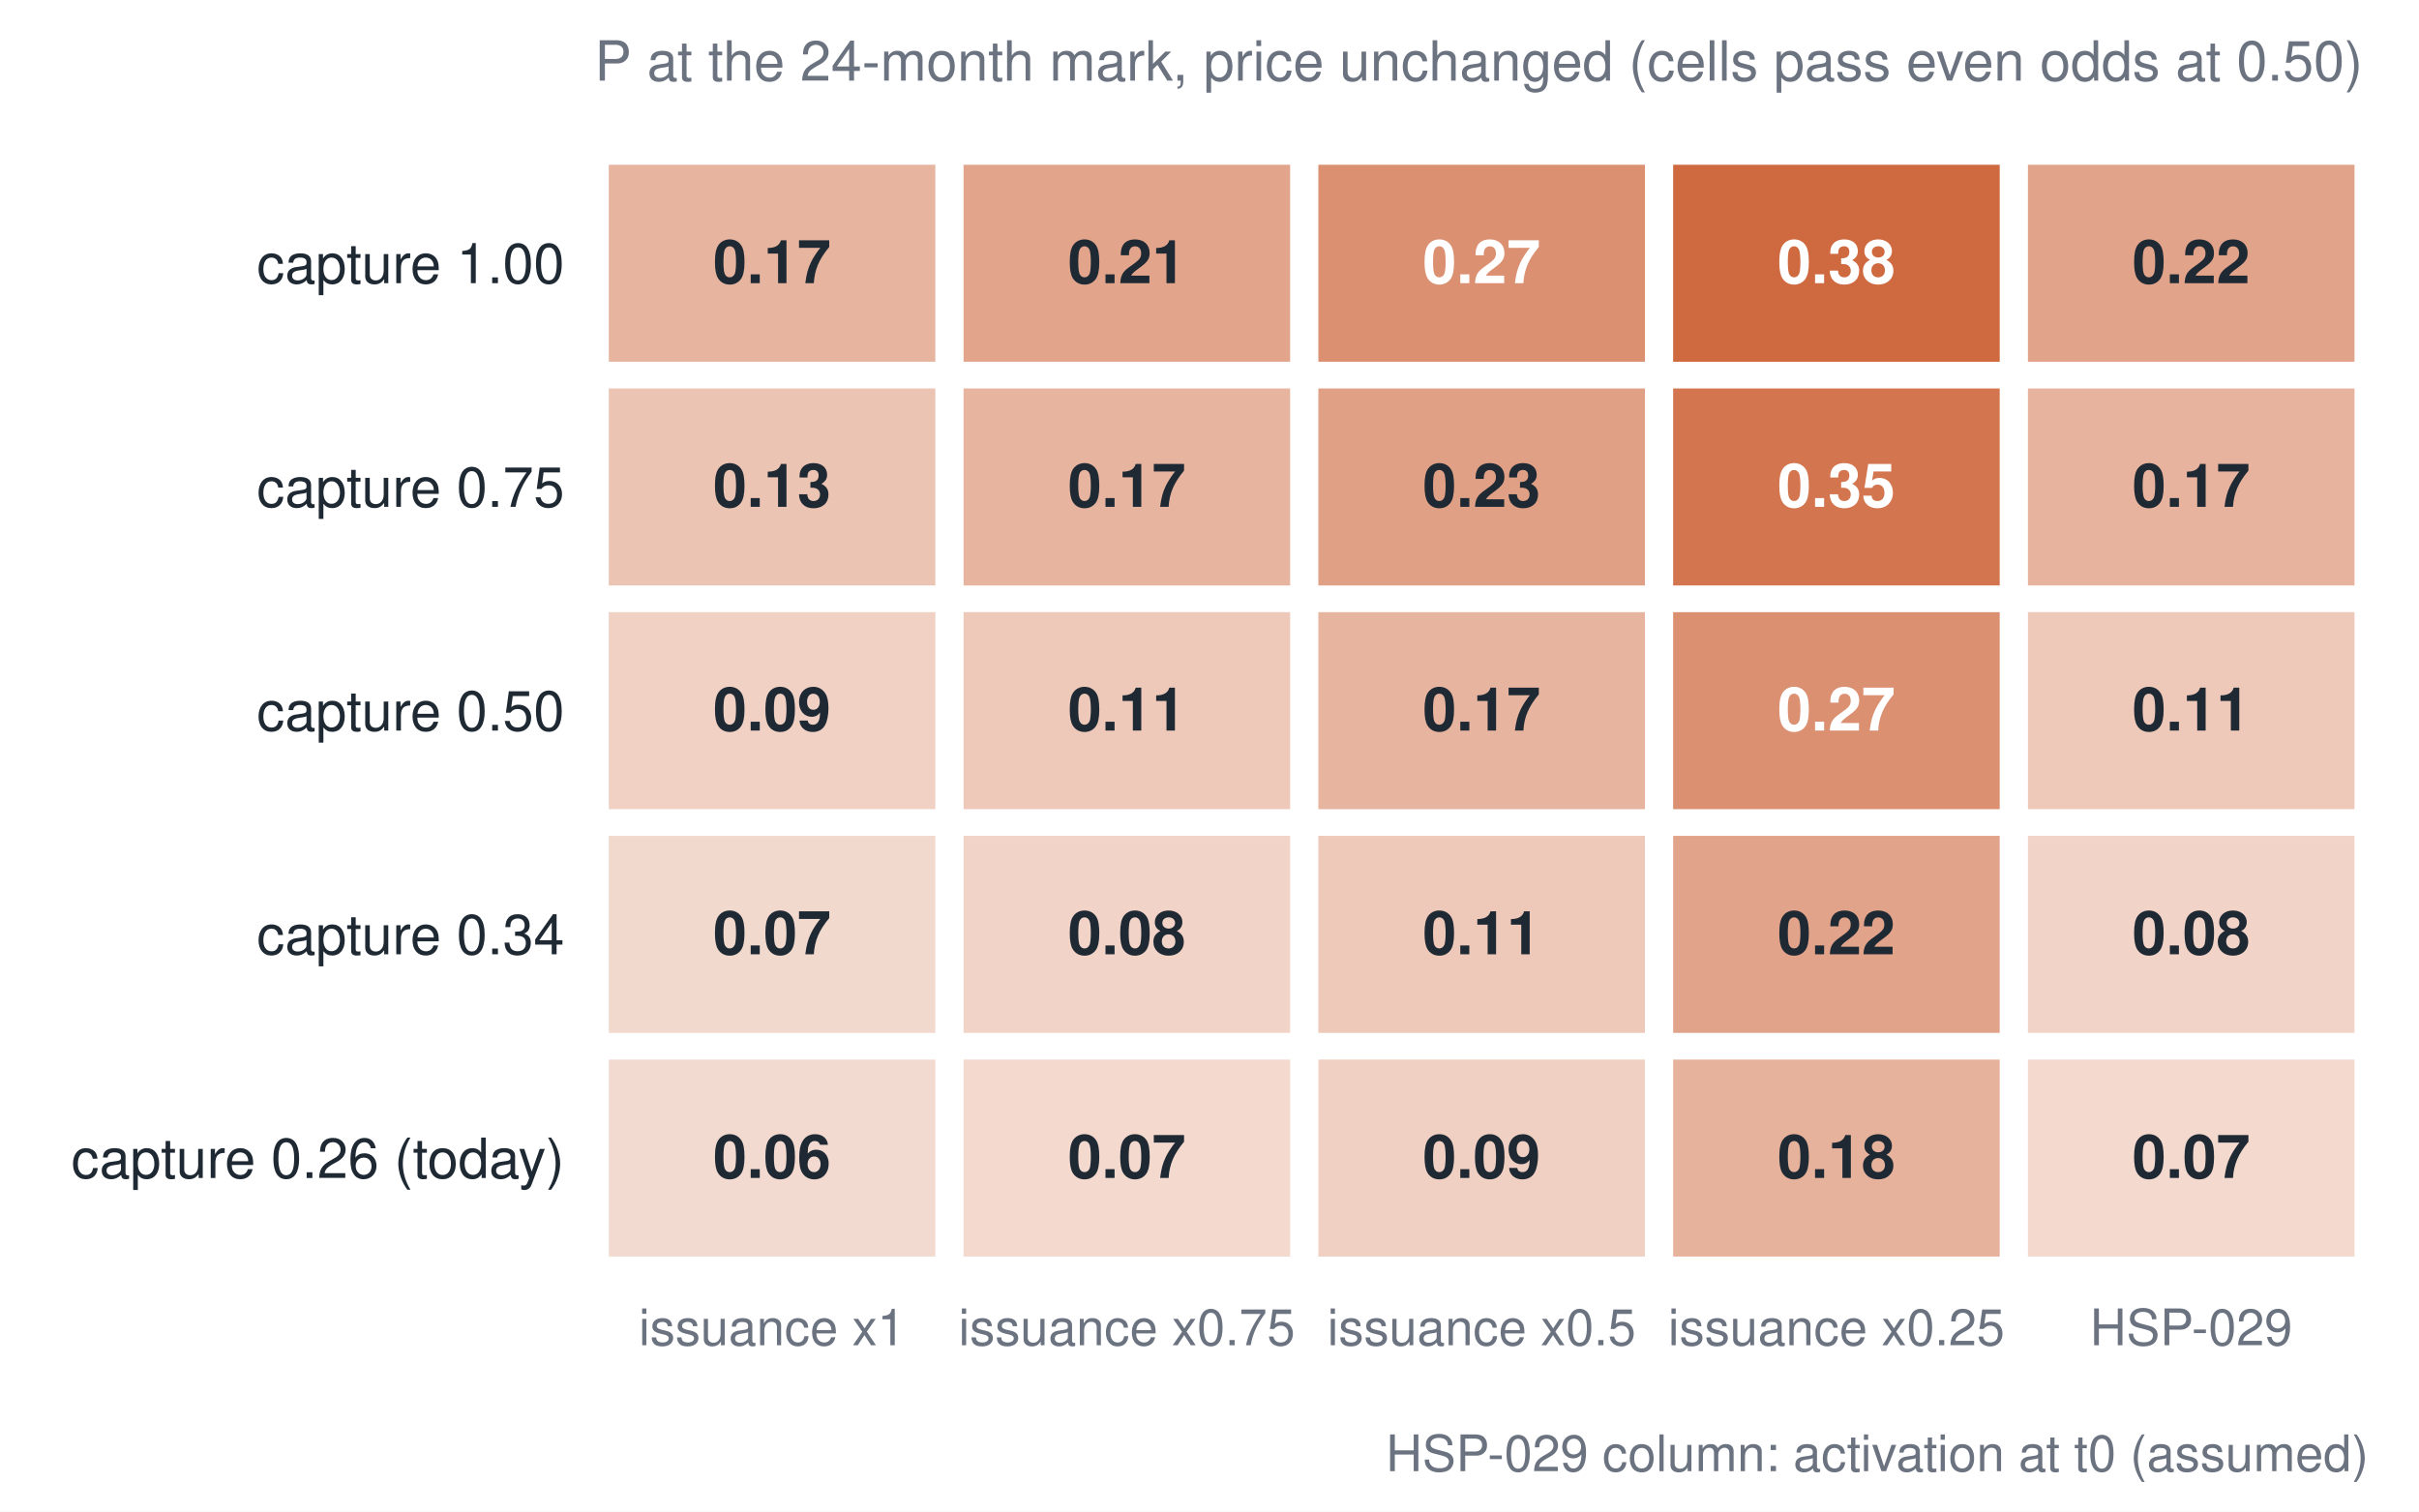
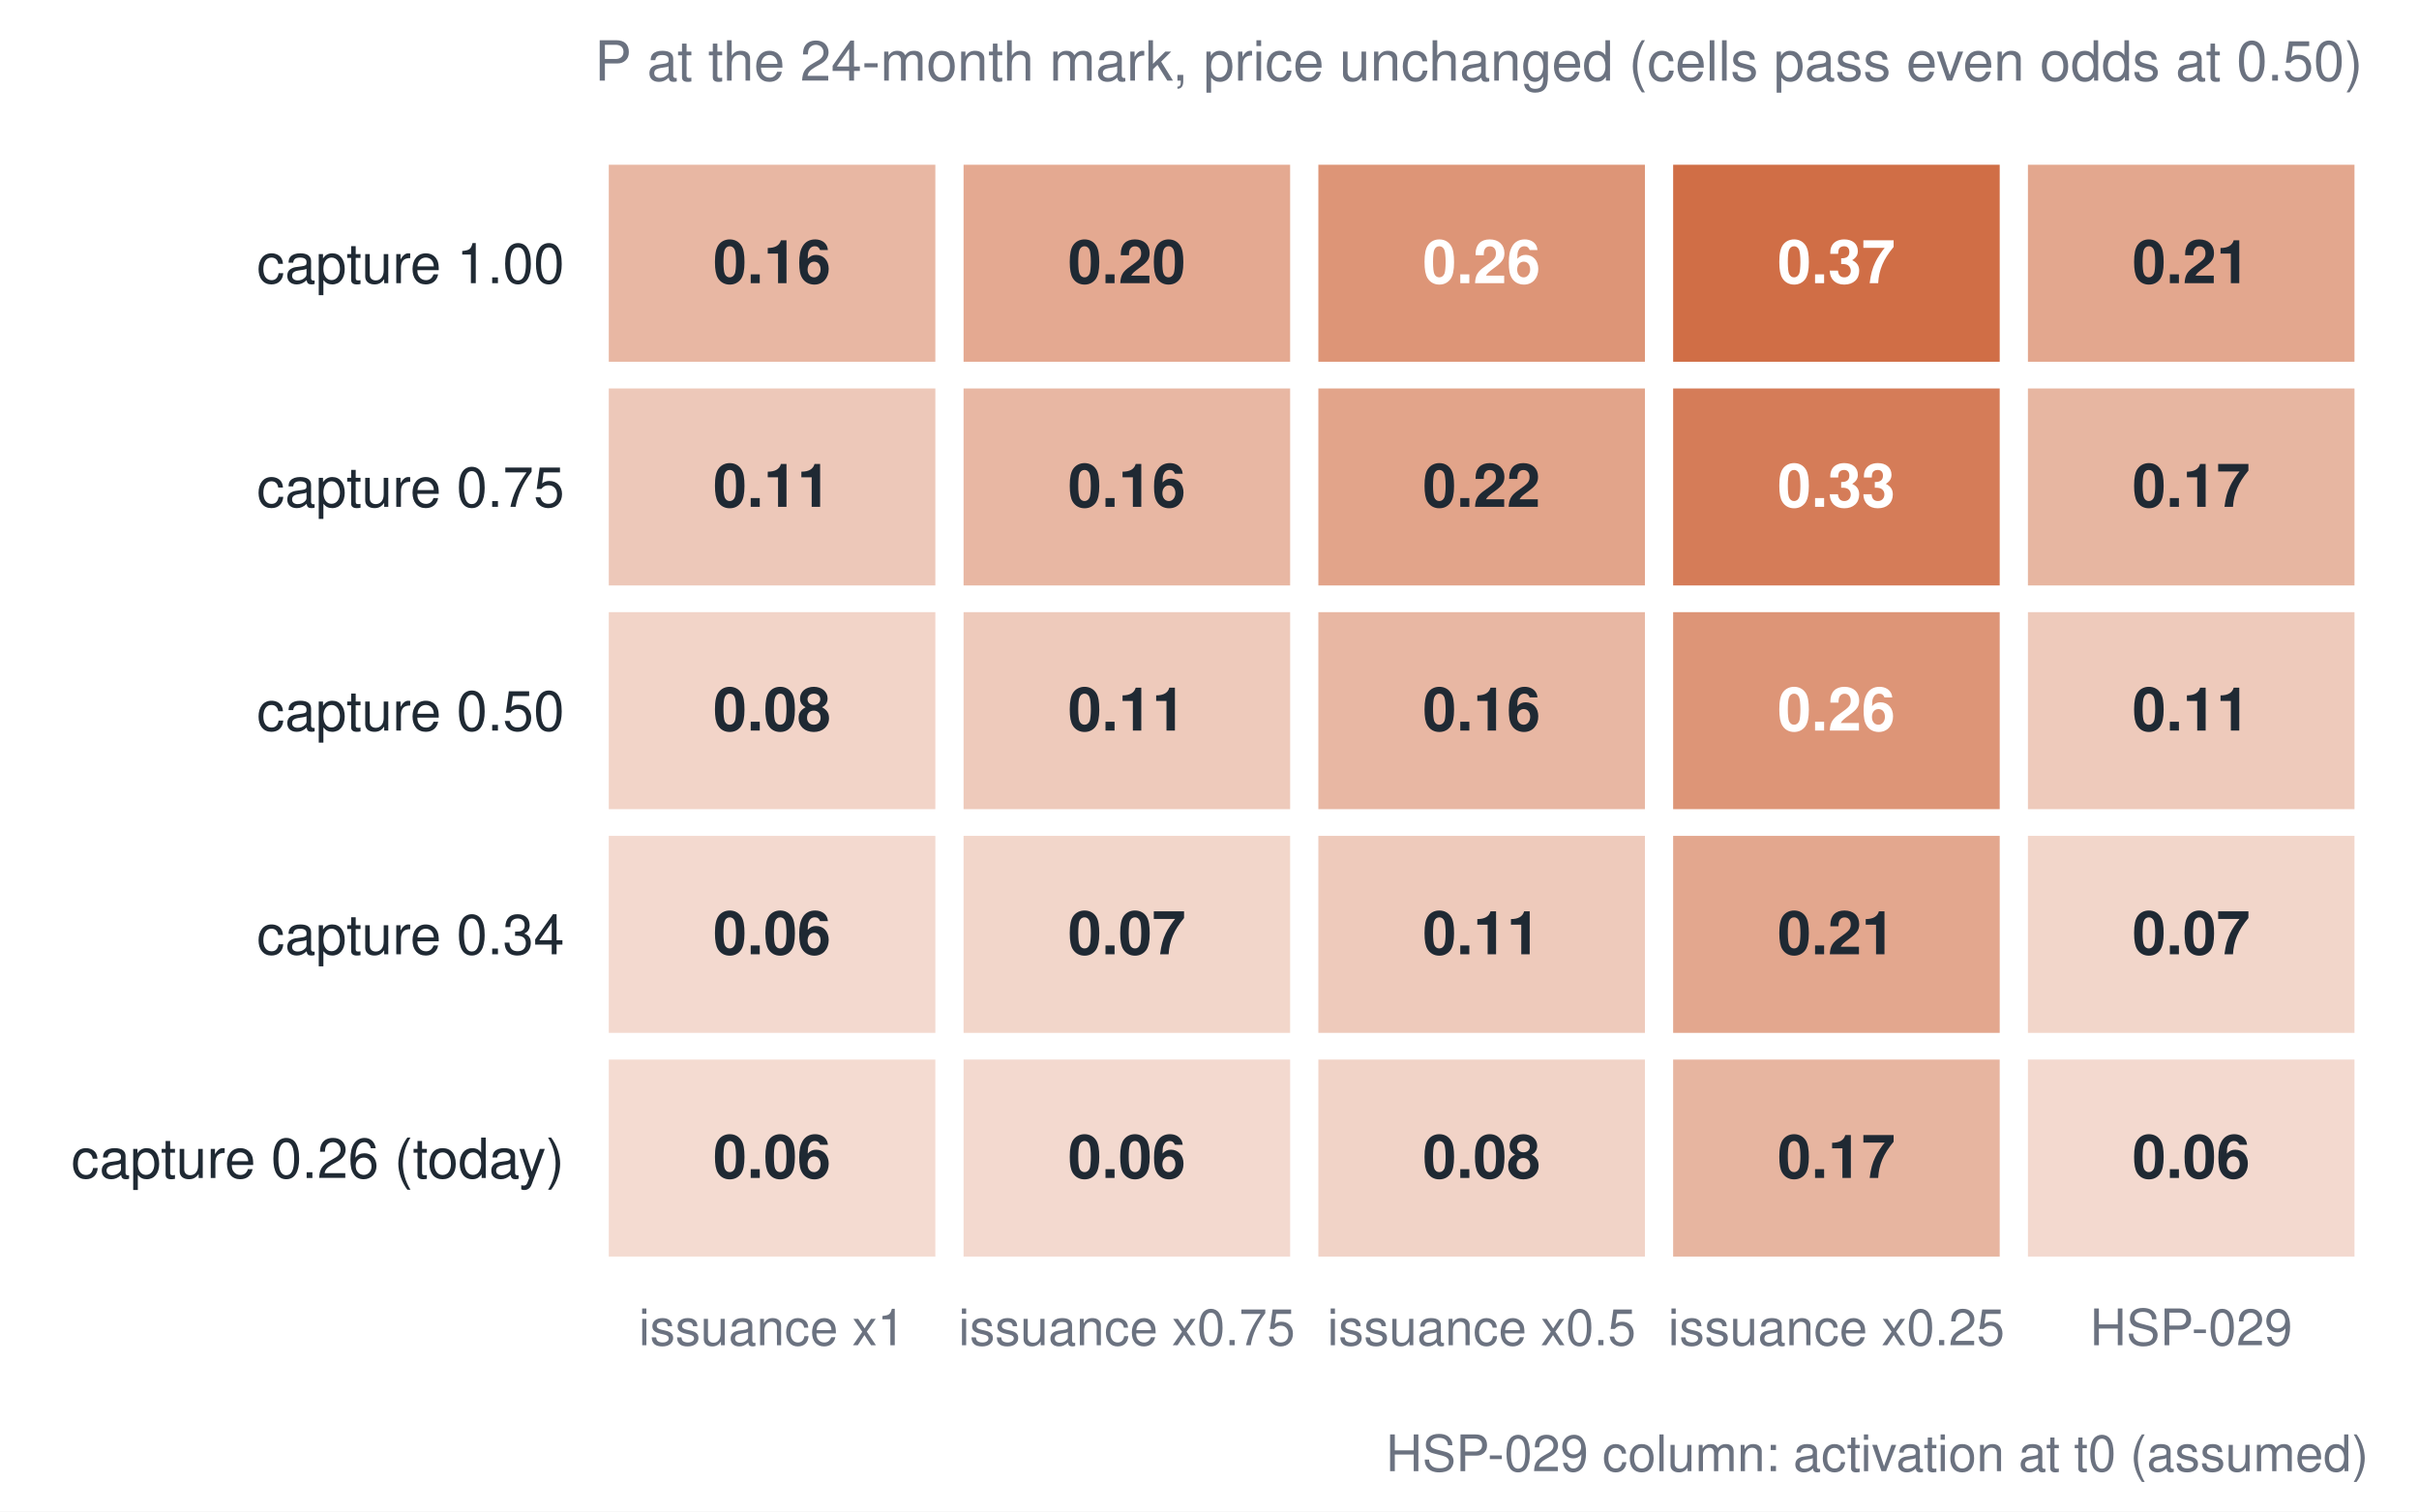
<svg xmlns="http://www.w3.org/2000/svg" viewBox="0 0 480 300" role="img" aria-label="Lever table" font-family="Helvetica, Arial, sans-serif">
  <rect x="0" y="0" width="480" height="300" fill="#ffffff" />
-   <rect x="120.8" y="210.3" width="64.8" height="39.1" fill="#c2410c" fill-opacity="0.194" />
+   <rect x="120.8" y="210.3" width="64.8" height="39.1" fill="#c2410c" fill-opacity="0.191" />
  <text x="153.2" y="233.8" font-size="12" text-anchor="middle" fill="#1f2933" font-weight="bold">0.06</text>
-   <rect x="120.8" y="165.9" width="64.8" height="39.1" fill="#c2410c" fill-opacity="0.2" />
-   <text x="153.2" y="189.4" font-size="12" text-anchor="middle" fill="#1f2933" font-weight="bold">0.07</text>
-   <rect x="120.8" y="121.5" width="64.8" height="39.1" fill="#c2410c" fill-opacity="0.24" />
-   <text x="153.2" y="145.0" font-size="12" text-anchor="middle" fill="#1f2933" font-weight="bold">0.09</text>
-   <rect x="120.8" y="77.1" width="64.8" height="39.1" fill="#c2410c" fill-opacity="0.312" />
-   <text x="153.2" y="100.6" font-size="12" text-anchor="middle" fill="#1f2933" font-weight="bold">0.13</text>
-   <rect x="120.8" y="32.7" width="64.8" height="39.1" fill="#c2410c" fill-opacity="0.392" />
-   <text x="153.2" y="56.2" font-size="12" text-anchor="middle" fill="#1f2933" font-weight="bold">0.17</text>
-   <rect x="191.2" y="210.3" width="64.8" height="39.1" fill="#c2410c" fill-opacity="0.202" />
-   <text x="223.6" y="233.8" font-size="12" text-anchor="middle" fill="#1f2933" font-weight="bold">0.07</text>
-   <rect x="191.2" y="165.9" width="64.8" height="39.1" fill="#c2410c" fill-opacity="0.227" />
-   <text x="223.6" y="189.4" font-size="12" text-anchor="middle" fill="#1f2933" font-weight="bold">0.08</text>
-   <rect x="191.2" y="121.5" width="64.8" height="39.1" fill="#c2410c" fill-opacity="0.285" />
+   <rect x="120.8" y="165.9" width="64.8" height="39.1" fill="#c2410c" fill-opacity="0.196" />
+   <text x="153.2" y="189.4" font-size="12" text-anchor="middle" fill="#1f2933" font-weight="bold">0.06</text>
+   <rect x="120.8" y="121.5" width="64.8" height="39.1" fill="#c2410c" fill-opacity="0.226" />
+   <text x="153.2" y="145.0" font-size="12" text-anchor="middle" fill="#1f2933" font-weight="bold">0.08</text>
+   <rect x="120.8" y="77.1" width="64.8" height="39.1" fill="#c2410c" fill-opacity="0.286" />
+   <text x="153.2" y="100.6" font-size="12" text-anchor="middle" fill="#1f2933" font-weight="bold">0.11</text>
+   <rect x="120.8" y="32.7" width="64.8" height="39.1" fill="#c2410c" fill-opacity="0.375" />
+   <text x="153.2" y="56.2" font-size="12" text-anchor="middle" fill="#1f2933" font-weight="bold">0.16</text>
+   <rect x="191.2" y="210.3" width="64.8" height="39.1" fill="#c2410c" fill-opacity="0.199" />
+   <text x="223.6" y="233.8" font-size="12" text-anchor="middle" fill="#1f2933" font-weight="bold">0.06</text>
+   <rect x="191.2" y="165.9" width="64.8" height="39.1" fill="#c2410c" fill-opacity="0.216" />
+   <text x="223.6" y="189.4" font-size="12" text-anchor="middle" fill="#1f2933" font-weight="bold">0.07</text>
+   <rect x="191.2" y="121.5" width="64.8" height="39.1" fill="#c2410c" fill-opacity="0.278" />
  <text x="223.6" y="145.0" font-size="12" text-anchor="middle" fill="#1f2933" font-weight="bold">0.11</text>
-   <rect x="191.2" y="77.1" width="64.8" height="39.1" fill="#c2410c" fill-opacity="0.392" />
-   <text x="223.6" y="100.6" font-size="12" text-anchor="middle" fill="#1f2933" font-weight="bold">0.17</text>
-   <rect x="191.2" y="32.7" width="64.8" height="39.1" fill="#c2410c" fill-opacity="0.472" />
-   <text x="223.6" y="56.2" font-size="12" text-anchor="middle" fill="#1f2933" font-weight="bold">0.21</text>
-   <rect x="261.6" y="210.3" width="64.8" height="39.1" fill="#c2410c" fill-opacity="0.247" />
-   <text x="294.0" y="233.8" font-size="12" text-anchor="middle" fill="#1f2933" font-weight="bold">0.09</text>
-   <rect x="261.6" y="165.9" width="64.8" height="39.1" fill="#c2410c" fill-opacity="0.288" />
+   <rect x="191.2" y="77.1" width="64.8" height="39.1" fill="#c2410c" fill-opacity="0.375" />
+   <text x="223.6" y="100.6" font-size="12" text-anchor="middle" fill="#1f2933" font-weight="bold">0.16</text>
+   <rect x="191.2" y="32.7" width="64.8" height="39.1" fill="#c2410c" fill-opacity="0.453" />
+   <text x="223.6" y="56.2" font-size="12" text-anchor="middle" fill="#1f2933" font-weight="bold">0.20</text>
+   <rect x="261.6" y="210.3" width="64.8" height="39.1" fill="#c2410c" fill-opacity="0.229" />
+   <text x="294.0" y="233.8" font-size="12" text-anchor="middle" fill="#1f2933" font-weight="bold">0.08</text>
+   <rect x="261.6" y="165.9" width="64.8" height="39.1" fill="#c2410c" fill-opacity="0.278" />
  <text x="294.0" y="189.4" font-size="12" text-anchor="middle" fill="#1f2933" font-weight="bold">0.11</text>
-   <rect x="261.6" y="121.5" width="64.8" height="39.1" fill="#c2410c" fill-opacity="0.392" />
-   <text x="294.0" y="145.0" font-size="12" text-anchor="middle" fill="#1f2933" font-weight="bold">0.17</text>
-   <rect x="261.6" y="77.1" width="64.8" height="39.1" fill="#c2410c" fill-opacity="0.497" />
-   <text x="294.0" y="100.6" font-size="12" text-anchor="middle" fill="#1f2933" font-weight="bold">0.23</text>
-   <rect x="261.6" y="32.7" width="64.8" height="39.1" fill="#c2410c" fill-opacity="0.58" />
-   <text x="294.0" y="56.2" font-size="12" text-anchor="middle" fill="#ffffff" font-weight="bold">0.27</text>
-   <rect x="332.0" y="210.3" width="64.8" height="39.1" fill="#c2410c" fill-opacity="0.403" />
-   <text x="364.4" y="233.8" font-size="12" text-anchor="middle" fill="#1f2933" font-weight="bold">0.18</text>
-   <rect x="332.0" y="165.9" width="64.8" height="39.1" fill="#c2410c" fill-opacity="0.482" />
-   <text x="364.4" y="189.4" font-size="12" text-anchor="middle" fill="#1f2933" font-weight="bold">0.22</text>
-   <rect x="332.0" y="121.5" width="64.8" height="39.1" fill="#c2410c" fill-opacity="0.58" />
-   <text x="364.4" y="145.0" font-size="12" text-anchor="middle" fill="#ffffff" font-weight="bold">0.27</text>
-   <rect x="332.0" y="77.1" width="64.8" height="39.1" fill="#c2410c" fill-opacity="0.724" />
-   <text x="364.4" y="100.6" font-size="12" text-anchor="middle" fill="#ffffff" font-weight="bold">0.35</text>
-   <rect x="332.0" y="32.7" width="64.8" height="39.1" fill="#c2410c" fill-opacity="0.786" />
-   <text x="364.4" y="56.2" font-size="12" text-anchor="middle" fill="#ffffff" font-weight="bold">0.38</text>
-   <rect x="402.4" y="210.3" width="64.8" height="39.1" fill="#c2410c" fill-opacity="0.203" />
-   <text x="434.8" y="233.8" font-size="12" text-anchor="middle" fill="#1f2933" font-weight="bold">0.07</text>
-   <rect x="402.4" y="165.9" width="64.8" height="39.1" fill="#c2410c" fill-opacity="0.229" />
-   <text x="434.8" y="189.4" font-size="12" text-anchor="middle" fill="#1f2933" font-weight="bold">0.08</text>
-   <rect x="402.4" y="121.5" width="64.8" height="39.1" fill="#c2410c" fill-opacity="0.288" />
+   <rect x="261.6" y="121.5" width="64.8" height="39.1" fill="#c2410c" fill-opacity="0.375" />
+   <text x="294.0" y="145.0" font-size="12" text-anchor="middle" fill="#1f2933" font-weight="bold">0.16</text>
+   <rect x="261.6" y="77.1" width="64.8" height="39.1" fill="#c2410c" fill-opacity="0.479" />
+   <text x="294.0" y="100.6" font-size="12" text-anchor="middle" fill="#1f2933" font-weight="bold">0.22</text>
+   <rect x="261.6" y="32.7" width="64.8" height="39.1" fill="#c2410c" fill-opacity="0.557" />
+   <text x="294.0" y="56.2" font-size="12" text-anchor="middle" fill="#ffffff" font-weight="bold">0.26</text>
+   <rect x="332.0" y="210.3" width="64.8" height="39.1" fill="#c2410c" fill-opacity="0.387" />
+   <text x="364.4" y="233.8" font-size="12" text-anchor="middle" fill="#1f2933" font-weight="bold">0.17</text>
+   <rect x="332.0" y="165.9" width="64.8" height="39.1" fill="#c2410c" fill-opacity="0.463" />
+   <text x="364.4" y="189.4" font-size="12" text-anchor="middle" fill="#1f2933" font-weight="bold">0.21</text>
+   <rect x="332.0" y="121.5" width="64.8" height="39.1" fill="#c2410c" fill-opacity="0.557" />
+   <text x="364.4" y="145.0" font-size="12" text-anchor="middle" fill="#ffffff" font-weight="bold">0.26</text>
+   <rect x="332.0" y="77.1" width="64.8" height="39.1" fill="#c2410c" fill-opacity="0.686" />
+   <text x="364.4" y="100.6" font-size="12" text-anchor="middle" fill="#ffffff" font-weight="bold">0.33</text>
+   <rect x="332.0" y="32.7" width="64.8" height="39.1" fill="#c2410c" fill-opacity="0.759" />
+   <text x="364.4" y="56.2" font-size="12" text-anchor="middle" fill="#ffffff" font-weight="bold">0.37</text>
+   <rect x="402.4" y="210.3" width="64.8" height="39.1" fill="#c2410c" fill-opacity="0.199" />
+   <text x="434.8" y="233.8" font-size="12" text-anchor="middle" fill="#1f2933" font-weight="bold">0.06</text>
+   <rect x="402.4" y="165.9" width="64.8" height="39.1" fill="#c2410c" fill-opacity="0.218" />
+   <text x="434.8" y="189.4" font-size="12" text-anchor="middle" fill="#1f2933" font-weight="bold">0.07</text>
+   <rect x="402.4" y="121.5" width="64.8" height="39.1" fill="#c2410c" fill-opacity="0.278" />
  <text x="434.8" y="145.0" font-size="12" text-anchor="middle" fill="#1f2933" font-weight="bold">0.11</text>
-   <rect x="402.4" y="77.1" width="64.8" height="39.1" fill="#c2410c" fill-opacity="0.398" />
+   <rect x="402.4" y="77.1" width="64.8" height="39.1" fill="#c2410c" fill-opacity="0.384" />
  <text x="434.8" y="100.6" font-size="12" text-anchor="middle" fill="#1f2933" font-weight="bold">0.17</text>
-   <rect x="402.4" y="32.7" width="64.8" height="39.1" fill="#c2410c" fill-opacity="0.482" />
-   <text x="434.8" y="56.2" font-size="12" text-anchor="middle" fill="#1f2933" font-weight="bold">0.22</text>
+   <rect x="402.4" y="32.7" width="64.8" height="39.1" fill="#c2410c" fill-opacity="0.463" />
+   <text x="434.8" y="56.2" font-size="12" text-anchor="middle" fill="#1f2933" font-weight="bold">0.21</text>
  <text x="112.0" y="233.8" font-size="11" text-anchor="end" fill="#1f2933" font-weight="normal">capture 0.26 (today)</text>
  <text x="112.0" y="189.4" font-size="11" text-anchor="end" fill="#1f2933" font-weight="normal">capture 0.34</text>
  <text x="112.0" y="145.0" font-size="11" text-anchor="end" fill="#1f2933" font-weight="normal">capture 0.50</text>
  <text x="112.0" y="100.6" font-size="11" text-anchor="end" fill="#1f2933" font-weight="normal">capture 0.75</text>
  <text x="112.0" y="56.2" font-size="11" text-anchor="end" fill="#1f2933" font-weight="normal">capture 1.00</text>
  <text x="153.2" y="267.0" font-size="10" text-anchor="middle" fill="#6b7280" font-weight="normal">issuance x1</text>
  <text x="223.6" y="267.0" font-size="10" text-anchor="middle" fill="#6b7280" font-weight="normal">issuance x0.75</text>
  <text x="294.0" y="267.0" font-size="10" text-anchor="middle" fill="#6b7280" font-weight="normal">issuance x0.5</text>
  <text x="364.4" y="267.0" font-size="10" text-anchor="middle" fill="#6b7280" font-weight="normal">issuance x0.25</text>
  <text x="434.8" y="267.0" font-size="10" text-anchor="middle" fill="#6b7280" font-weight="normal">HSP-029</text>
  <text x="118.0" y="16.0" font-size="11" text-anchor="start" fill="#6b7280" font-weight="normal">P at the 24-month mark, price unchanged (cells pass even odds at 0.50)</text>
  <text x="470.0" y="292.0" font-size="10" text-anchor="end" fill="#6b7280" font-weight="normal">HSP-029 column: activation at t0 (assumed)</text>
</svg>
